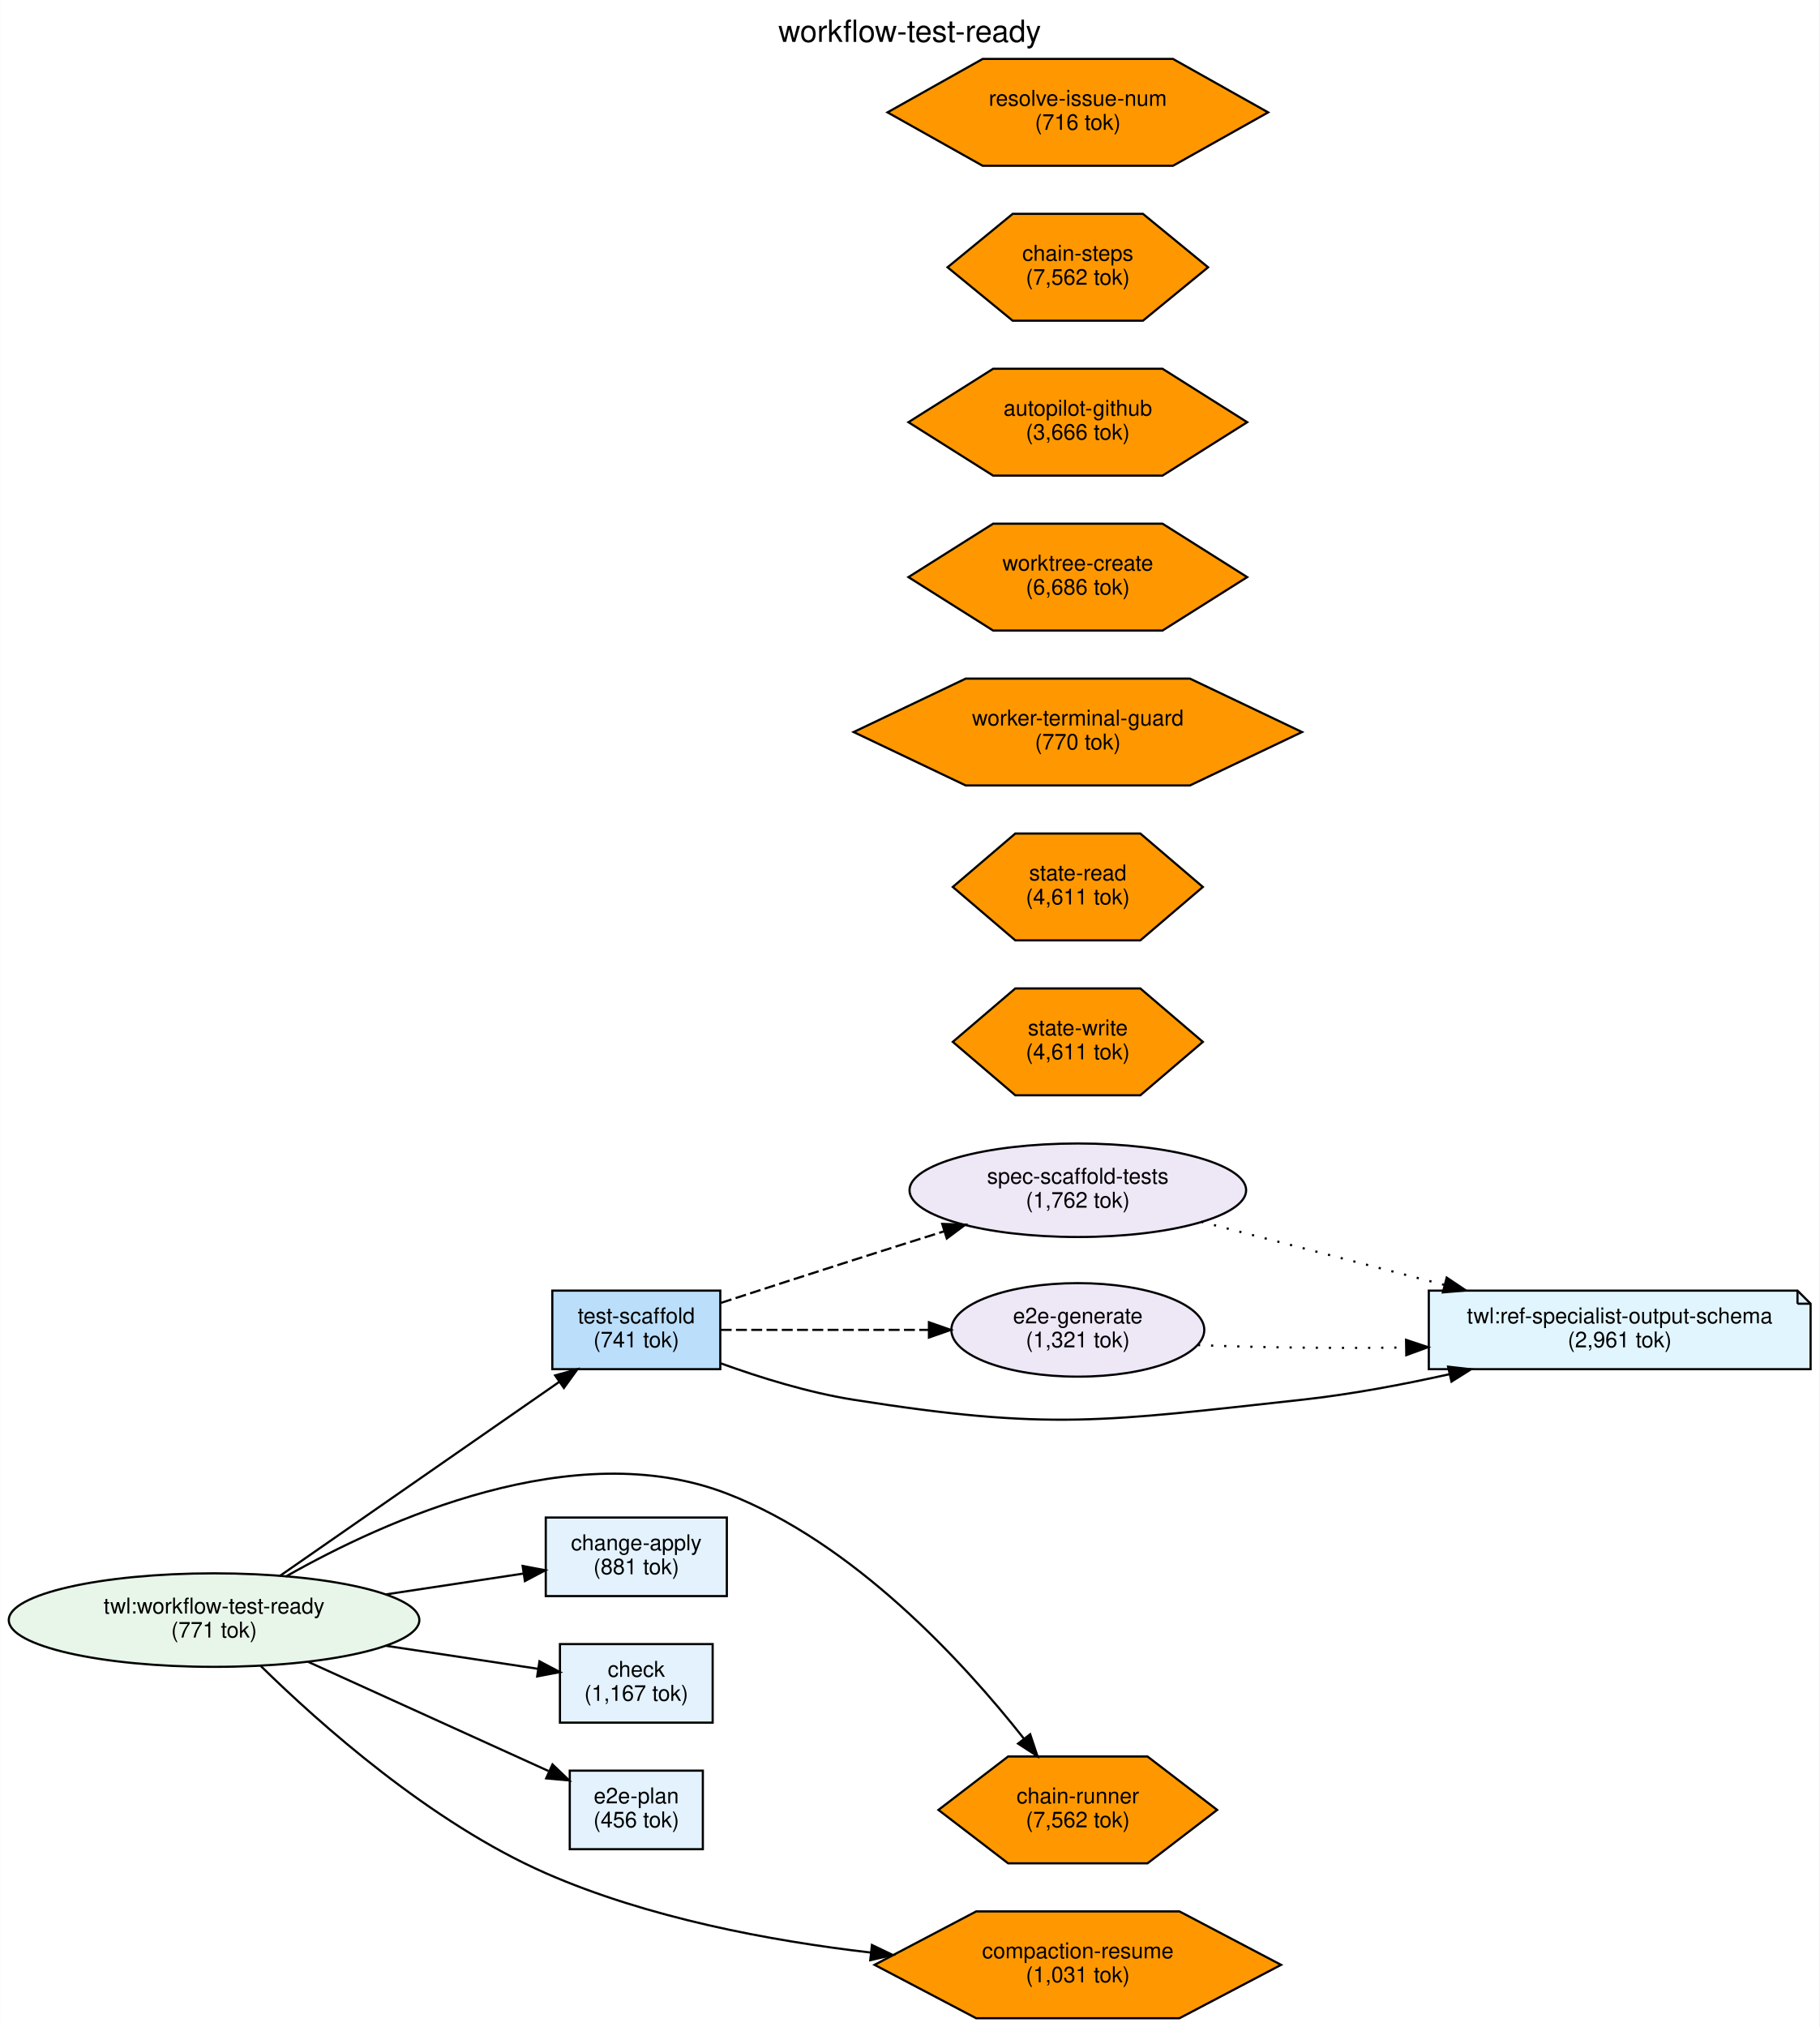
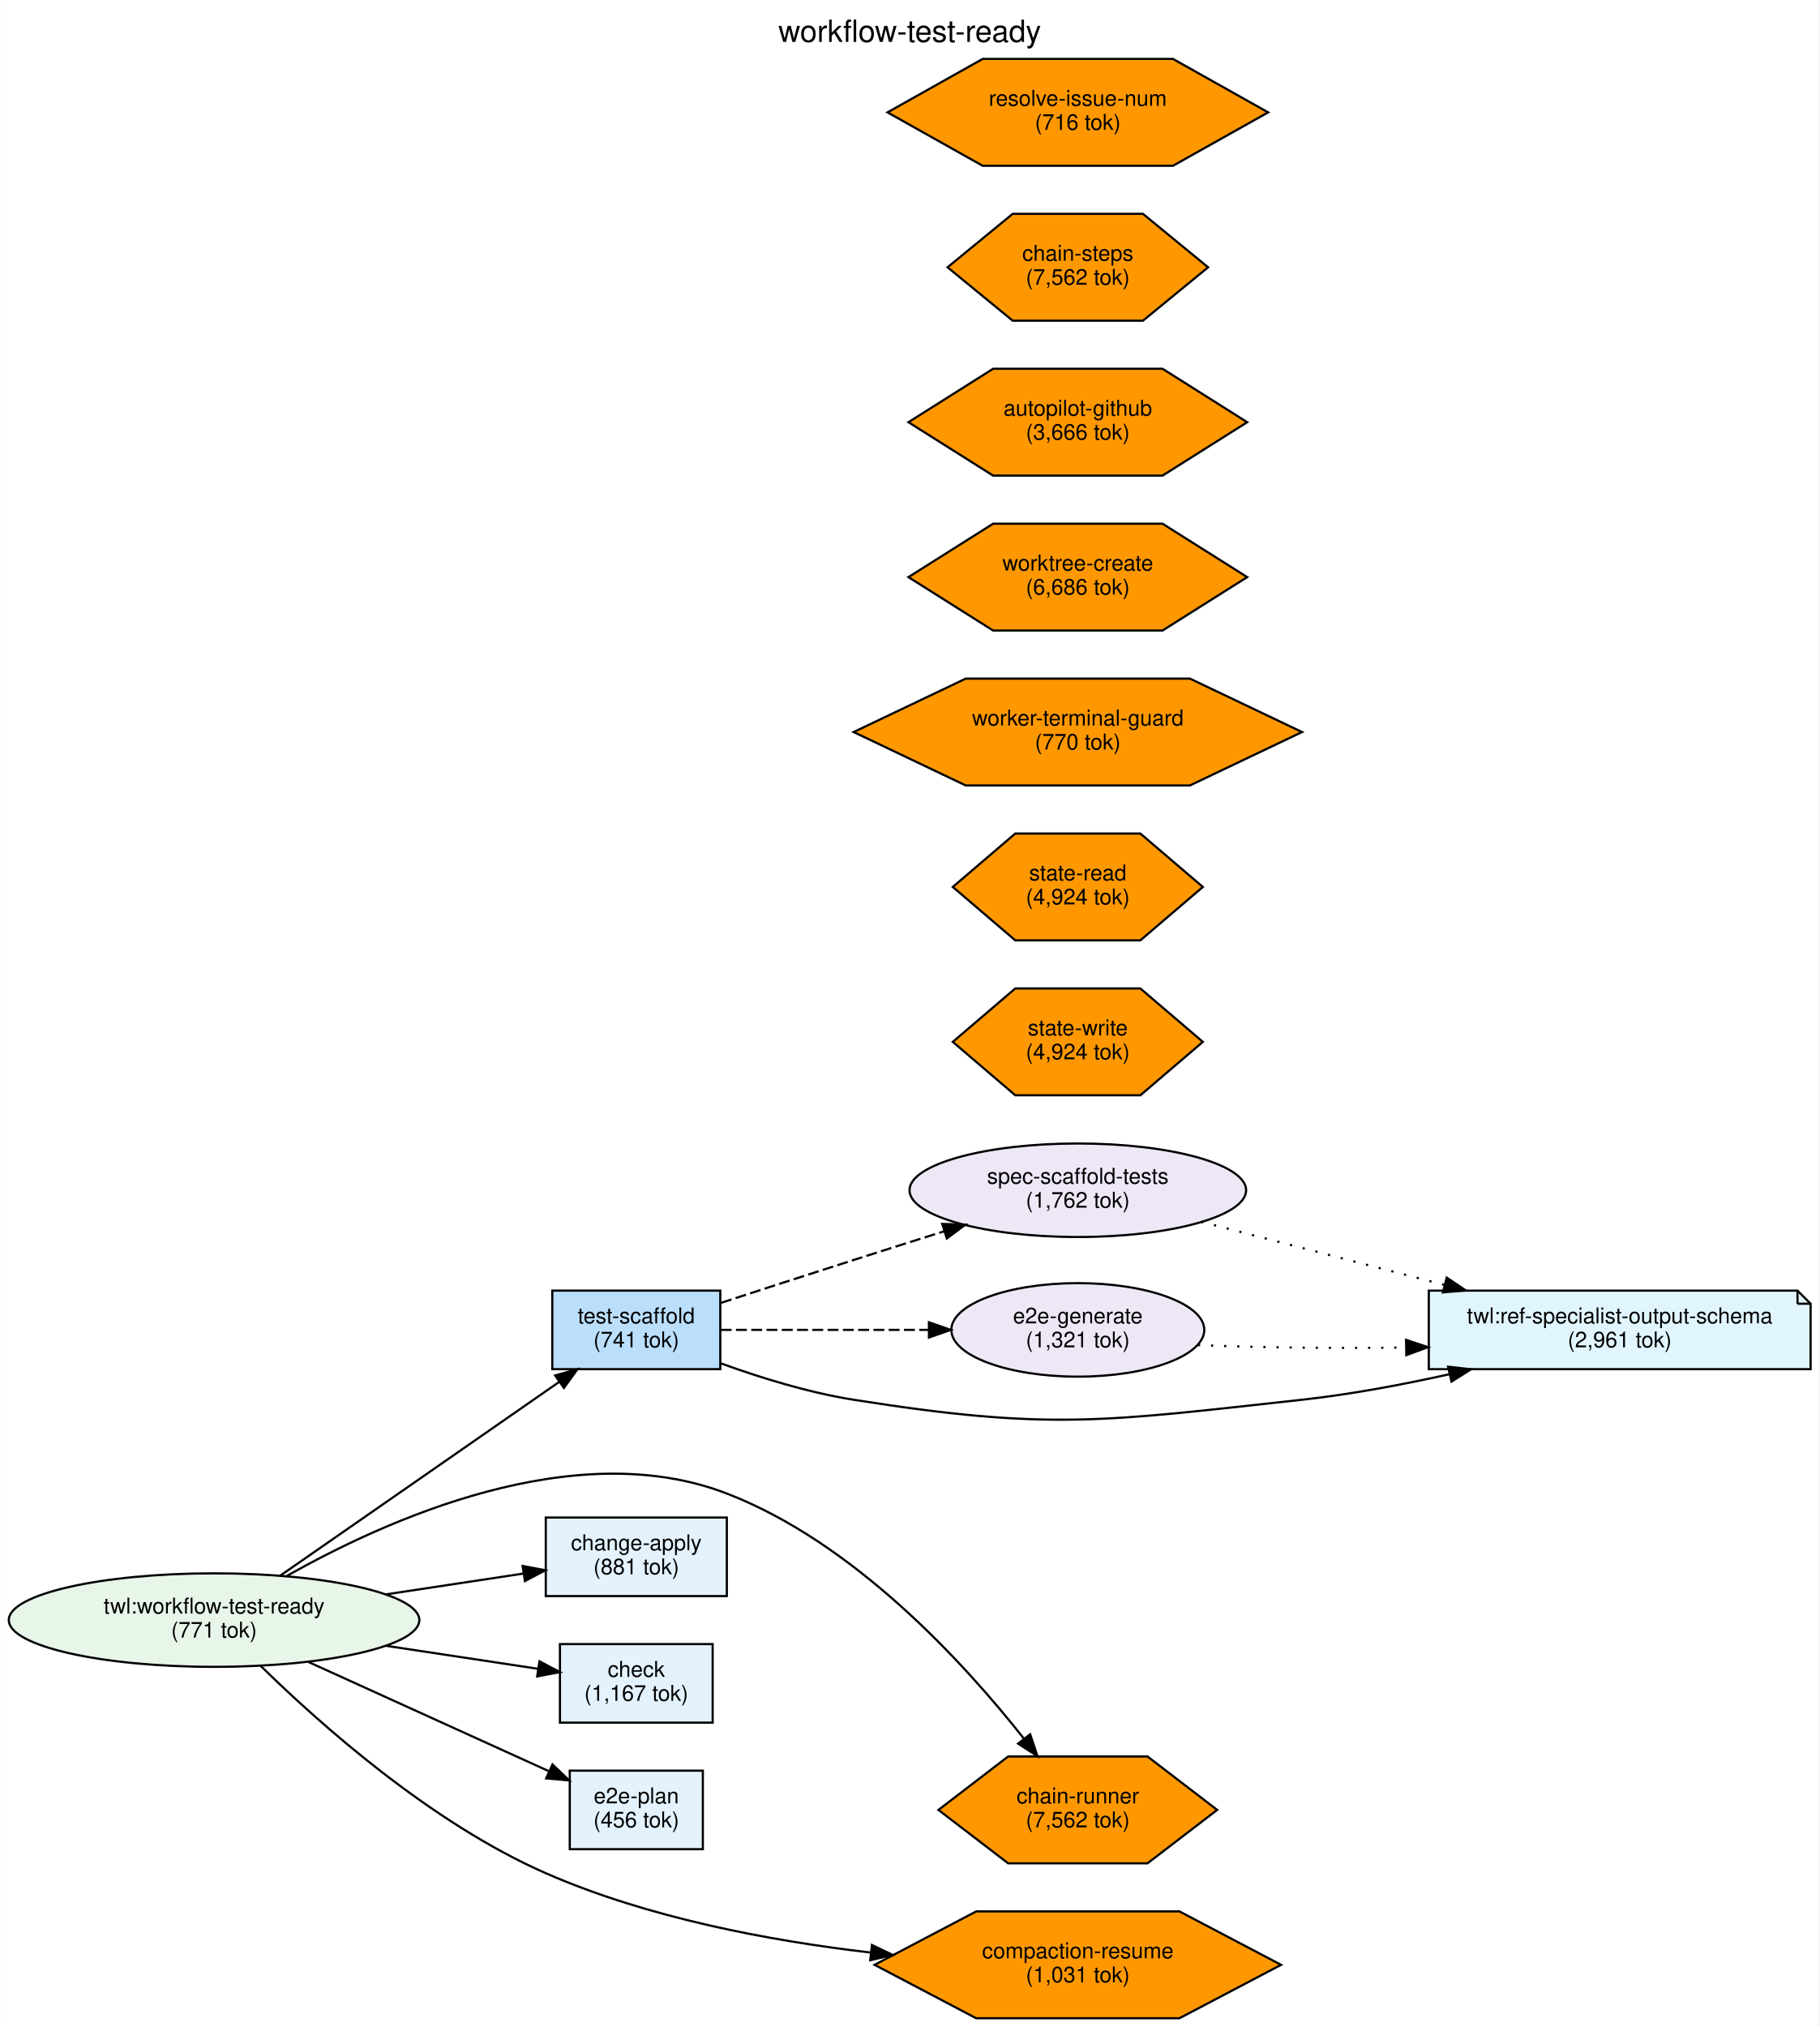
<svg xmlns="http://www.w3.org/2000/svg" width="834pt" height="929pt" viewBox="0.00 0.00 833.85 928.99">
  <g id="graph0" class="graph" transform="scale(1 1) rotate(0) translate(4 924.99)">
    <polygon fill="white" stroke="transparent" points="-4,4 -4,-924.99 829.85,-924.99 829.85,4 -4,4" />
    <text text-anchor="middle" x="412.92" y="-905.79" font-family="Helvetica,sans-Serif" font-size="14.00">workflow-test-ready</text>
    <g id="node1" class="node">
      <ellipse fill="#e8f5e9" stroke="black" cx="94.05" cy="-182.49" rx="94.09" ry="21.43" />
      <text text-anchor="middle" x="94.05" y="-185.49" font-family="Helvetica,sans-Serif" font-size="10.00">twl:workflow-test-ready</text>
      <text text-anchor="middle" x="94.05" y="-174.49" font-family="Helvetica,sans-Serif" font-size="10.00">(771 tok)</text>
    </g>
    <g id="node3" class="node">
      <polygon fill="#e3f2fd" stroke="black" points="329.09,-229.49 246.09,-229.49 246.09,-193.49 329.09,-193.49 329.09,-229.49" />
      <text text-anchor="middle" x="287.59" y="-214.49" font-family="Helvetica,sans-Serif" font-size="10.00">change-apply</text>
      <text text-anchor="middle" x="287.59" y="-203.49" font-family="Helvetica,sans-Serif" font-size="10.00">(881 tok)</text>
    </g>
    <g id="edge2" class="edge">
      <path fill="none" stroke="black" d="M172.68,-194.25C193.95,-197.47 216.46,-200.88 235.81,-203.81" />
      <polygon fill="black" stroke="black" points="235.49,-207.3 245.9,-205.33 236.54,-200.38 235.49,-207.3" />
    </g>
    <g id="node4" class="node">
      <polygon fill="#e3f2fd" stroke="black" points="322.59,-171.49 252.59,-171.49 252.59,-135.49 322.59,-135.49 322.59,-171.49" />
      <text text-anchor="middle" x="287.59" y="-156.49" font-family="Helvetica,sans-Serif" font-size="10.00">check</text>
      <text text-anchor="middle" x="287.59" y="-145.49" font-family="Helvetica,sans-Serif" font-size="10.00">(1,167 tok)</text>
    </g>
    <g id="edge3" class="edge">
      <path fill="none" stroke="black" d="M172.68,-170.74C196.45,-167.14 221.78,-163.31 242.49,-160.17" />
      <polygon fill="black" stroke="black" points="243.21,-163.6 252.57,-158.65 242.16,-156.68 243.21,-163.6" />
    </g>
    <g id="node5" class="node">
      <polygon fill="#e3f2fd" stroke="black" points="318.09,-113.49 257.09,-113.49 257.09,-77.49 318.09,-77.49 318.09,-113.49" />
      <text text-anchor="middle" x="287.59" y="-98.49" font-family="Helvetica,sans-Serif" font-size="10.00">e2e-plan</text>
      <text text-anchor="middle" x="287.59" y="-87.49" font-family="Helvetica,sans-Serif" font-size="10.00">(456 tok)</text>
    </g>
    <g id="edge4" class="edge">
      <path fill="none" stroke="black" d="M137.08,-163.4C169.92,-148.49 215.21,-127.92 247.32,-113.33" />
      <polygon fill="black" stroke="black" points="249.17,-116.33 256.83,-109.01 246.28,-109.96 249.17,-116.33" />
    </g>
    <g id="node6" class="node">
      <polygon fill="#bbdefb" stroke="black" points="326.09,-333.49 249.09,-333.49 249.09,-297.49 326.09,-297.49 326.09,-333.49" />
      <text text-anchor="middle" x="287.59" y="-318.49" font-family="Helvetica,sans-Serif" font-size="10.00">test-scaffold</text>
      <text text-anchor="middle" x="287.59" y="-307.49" font-family="Helvetica,sans-Serif" font-size="10.00">(741 tok)</text>
    </g>
    <g id="edge1" class="edge">
      <path fill="none" stroke="black" d="M124.14,-202.69C158.53,-226.58 215.71,-266.28 252.25,-291.65" />
      <polygon fill="black" stroke="black" points="250.4,-294.63 260.61,-297.46 254.4,-288.88 250.4,-294.63" />
    </g>
    <g id="node11" class="node">
      <polygon fill="#ff9800" stroke="black" points="553.84,-95.49 521.91,-119.98 458.03,-119.98 426.09,-95.49 458.03,-71.01 521.91,-71.01 553.84,-95.49" />
      <text text-anchor="middle" x="489.97" y="-98.49" font-family="Helvetica,sans-Serif" font-size="10.00">chain-runner</text>
      <text text-anchor="middle" x="489.97" y="-87.49" font-family="Helvetica,sans-Serif" font-size="10.00">(7,562 tok)</text>
    </g>
    <g id="edge5" class="edge">
      <path fill="none" stroke="black" d="M126.86,-202.4C172.61,-228.37 259.18,-267.47 329.09,-240.49 387.18,-218.07 437.23,-163.66 465.19,-128.24" />
      <polygon fill="black" stroke="black" points="468.13,-130.16 471.48,-120.11 462.59,-125.88 468.13,-130.16" />
    </g>
    <g id="node16" class="node">
      <polygon fill="#ff9800" stroke="black" points="583.13,-24.49 536.55,-48.98 443.39,-48.98 396.81,-24.49 443.39,-0.01 536.55,-0.01 583.13,-24.49" />
      <text text-anchor="middle" x="489.97" y="-27.49" font-family="Helvetica,sans-Serif" font-size="10.00">compaction-resume</text>
      <text text-anchor="middle" x="489.97" y="-16.49" font-family="Helvetica,sans-Serif" font-size="10.00">(1,031 tok)</text>
    </g>
    <g id="edge6" class="edge">
      <path fill="none" stroke="black" d="M115.39,-161.52C142.56,-134.88 193.4,-89.59 246.09,-66.49 292.83,-46.01 348.72,-35.5 395.11,-30.11" />
      <polygon fill="black" stroke="black" points="395.6,-33.58 405.16,-29 394.83,-26.62 395.6,-33.58" />
    </g>
    <g id="node2" class="node">
      <polygon fill="#e1f5fe" stroke="black" points="819.85,-333.49 650.85,-333.49 650.85,-297.49 825.85,-297.49 825.85,-327.49 819.85,-333.49" />
      <polyline fill="none" stroke="black" points="819.85,-333.49 819.85,-327.49 " />
      <polyline fill="none" stroke="black" points="825.85,-327.49 819.85,-327.49 " />
      <text text-anchor="middle" x="738.35" y="-318.49" font-family="Helvetica,sans-Serif" font-size="10.00">twl:ref-specialist-output-schema</text>
      <text text-anchor="middle" x="738.35" y="-307.49" font-family="Helvetica,sans-Serif" font-size="10.00">(2,961 tok)</text>
    </g>
    <g id="edge9" class="edge">
      <path fill="none" stroke="black" d="M326.26,-300.18C344.33,-293.63 366.49,-286.76 387.09,-283.49 477.41,-269.19 501.94,-273.55 592.85,-283.49 615,-285.92 638.72,-290.37 660.41,-295.2" />
      <polygon fill="black" stroke="black" points="659.69,-298.63 670.22,-297.44 661.25,-291.8 659.69,-298.63" />
    </g>
    <g id="node7" class="node">
      <ellipse fill="#ede7f6" stroke="black" cx="489.97" cy="-379.49" rx="77.15" ry="21.43" />
      <text text-anchor="middle" x="489.97" y="-382.49" font-family="Helvetica,sans-Serif" font-size="10.00">spec-scaffold-tests</text>
      <text text-anchor="middle" x="489.97" y="-371.49" font-family="Helvetica,sans-Serif" font-size="10.00">(1,762 tok)</text>
    </g>
    <g id="edge7" class="edge">
      <path fill="none" stroke="black" stroke-dasharray="5,2" d="M326.45,-327.89C344.75,-333.86 367.05,-341.09 387.09,-347.49 400.52,-351.79 414.96,-356.35 428.63,-360.65" />
      <polygon fill="black" stroke="black" points="427.82,-364.07 438.41,-363.72 429.92,-357.39 427.82,-364.07" />
    </g>
    <g id="node8" class="node">
      <ellipse fill="#ede7f6" stroke="black" cx="489.97" cy="-315.49" rx="57.97" ry="21.43" />
      <text text-anchor="middle" x="489.97" y="-318.49" font-family="Helvetica,sans-Serif" font-size="10.00">e2e-generate</text>
      <text text-anchor="middle" x="489.97" y="-307.49" font-family="Helvetica,sans-Serif" font-size="10.00">(1,321 tok)</text>
    </g>
    <g id="edge8" class="edge">
      <path fill="none" stroke="black" stroke-dasharray="5,2" d="M326.28,-315.49C353.08,-315.49 389.82,-315.49 421.6,-315.49" />
      <polygon fill="black" stroke="black" points="421.73,-318.99 431.73,-315.49 421.73,-311.99 421.73,-318.99" />
    </g>
    <g id="edge10" class="edge">
      <path fill="none" stroke="black" stroke-dasharray="1,5" d="M546.57,-365.05C579.39,-356.53 621.48,-345.59 657.78,-336.16" />
      <polygon fill="black" stroke="black" points="659.05,-339.45 667.85,-333.55 657.29,-332.68 659.05,-339.45" />
    </g>
    <g id="edge11" class="edge">
      <path fill="none" stroke="black" stroke-dasharray="1,5" d="M545.04,-308.53C572.9,-307.37 607.74,-306.99 640.09,-307.41" />
      <polygon fill="black" stroke="black" points="640.43,-310.92 650.49,-307.57 640.54,-303.92 640.43,-310.92" />
    </g>
    <g id="node9" class="node">
      <polygon fill="#ff9800" stroke="black" points="547.28,-518.49 518.62,-542.98 461.31,-542.98 432.66,-518.49 461.31,-494.01 518.62,-494.01 547.28,-518.49" />
      <text text-anchor="middle" x="489.97" y="-521.49" font-family="Helvetica,sans-Serif" font-size="10.00">state-read</text>
-       <text text-anchor="middle" x="489.97" y="-510.49" font-family="Helvetica,sans-Serif" font-size="10.00">(4,611 tok)</text>
+       <text text-anchor="middle" x="489.97" y="-510.49" font-family="Helvetica,sans-Serif" font-size="10.00">(4,924 tok)</text>
    </g>
    <g id="node10" class="node">
      <polygon fill="#ff9800" stroke="black" points="547.28,-447.49 518.62,-471.98 461.31,-471.98 432.66,-447.49 461.31,-423.01 518.62,-423.01 547.28,-447.49" />
      <text text-anchor="middle" x="489.97" y="-450.49" font-family="Helvetica,sans-Serif" font-size="10.00">state-write</text>
-       <text text-anchor="middle" x="489.97" y="-439.49" font-family="Helvetica,sans-Serif" font-size="10.00">(4,611 tok)</text>
+       <text text-anchor="middle" x="489.97" y="-439.49" font-family="Helvetica,sans-Serif" font-size="10.00">(4,924 tok)</text>
    </g>
    <g id="node12" class="node">
      <polygon fill="#ff9800" stroke="black" points="592.73,-589.49 541.35,-613.98 438.59,-613.98 387.21,-589.49 438.59,-565.01 541.35,-565.01 592.73,-589.49" />
      <text text-anchor="middle" x="489.97" y="-592.49" font-family="Helvetica,sans-Serif" font-size="10.00">worker-terminal-guard</text>
      <text text-anchor="middle" x="489.97" y="-581.49" font-family="Helvetica,sans-Serif" font-size="10.00">(770 tok)</text>
    </g>
    <g id="node13" class="node">
      <polygon fill="#ff9800" stroke="black" points="567.6,-660.49 528.79,-684.98 451.15,-684.98 412.33,-660.49 451.15,-636.01 528.79,-636.01 567.6,-660.49" />
      <text text-anchor="middle" x="489.97" y="-663.49" font-family="Helvetica,sans-Serif" font-size="10.00">worktree-create</text>
      <text text-anchor="middle" x="489.97" y="-652.49" font-family="Helvetica,sans-Serif" font-size="10.00">(6,686 tok)</text>
    </g>
    <g id="node14" class="node">
      <polygon fill="#ff9800" stroke="black" points="567.6,-731.49 528.79,-755.98 451.15,-755.98 412.33,-731.49 451.15,-707.01 528.79,-707.01 567.6,-731.49" />
      <text text-anchor="middle" x="489.97" y="-734.49" font-family="Helvetica,sans-Serif" font-size="10.00">autopilot-github</text>
      <text text-anchor="middle" x="489.97" y="-723.49" font-family="Helvetica,sans-Serif" font-size="10.00">(3,666 tok)</text>
    </g>
    <g id="node15" class="node">
      <polygon fill="#ff9800" stroke="black" points="549.68,-802.49 519.82,-826.98 460.11,-826.98 430.26,-802.49 460.11,-778.01 519.82,-778.01 549.68,-802.49" />
      <text text-anchor="middle" x="489.97" y="-805.49" font-family="Helvetica,sans-Serif" font-size="10.00">chain-steps</text>
      <text text-anchor="middle" x="489.97" y="-794.49" font-family="Helvetica,sans-Serif" font-size="10.00">(7,562 tok)</text>
    </g>
    <g id="node17" class="node">
      <polygon fill="#ff9800" stroke="black" points="577.2,-873.49 533.58,-897.98 446.35,-897.98 402.74,-873.49 446.35,-849.01 533.58,-849.01 577.2,-873.49" />
      <text text-anchor="middle" x="489.97" y="-876.49" font-family="Helvetica,sans-Serif" font-size="10.00">resolve-issue-num</text>
      <text text-anchor="middle" x="489.97" y="-865.49" font-family="Helvetica,sans-Serif" font-size="10.00">(716 tok)</text>
    </g>
  </g>
</svg>
